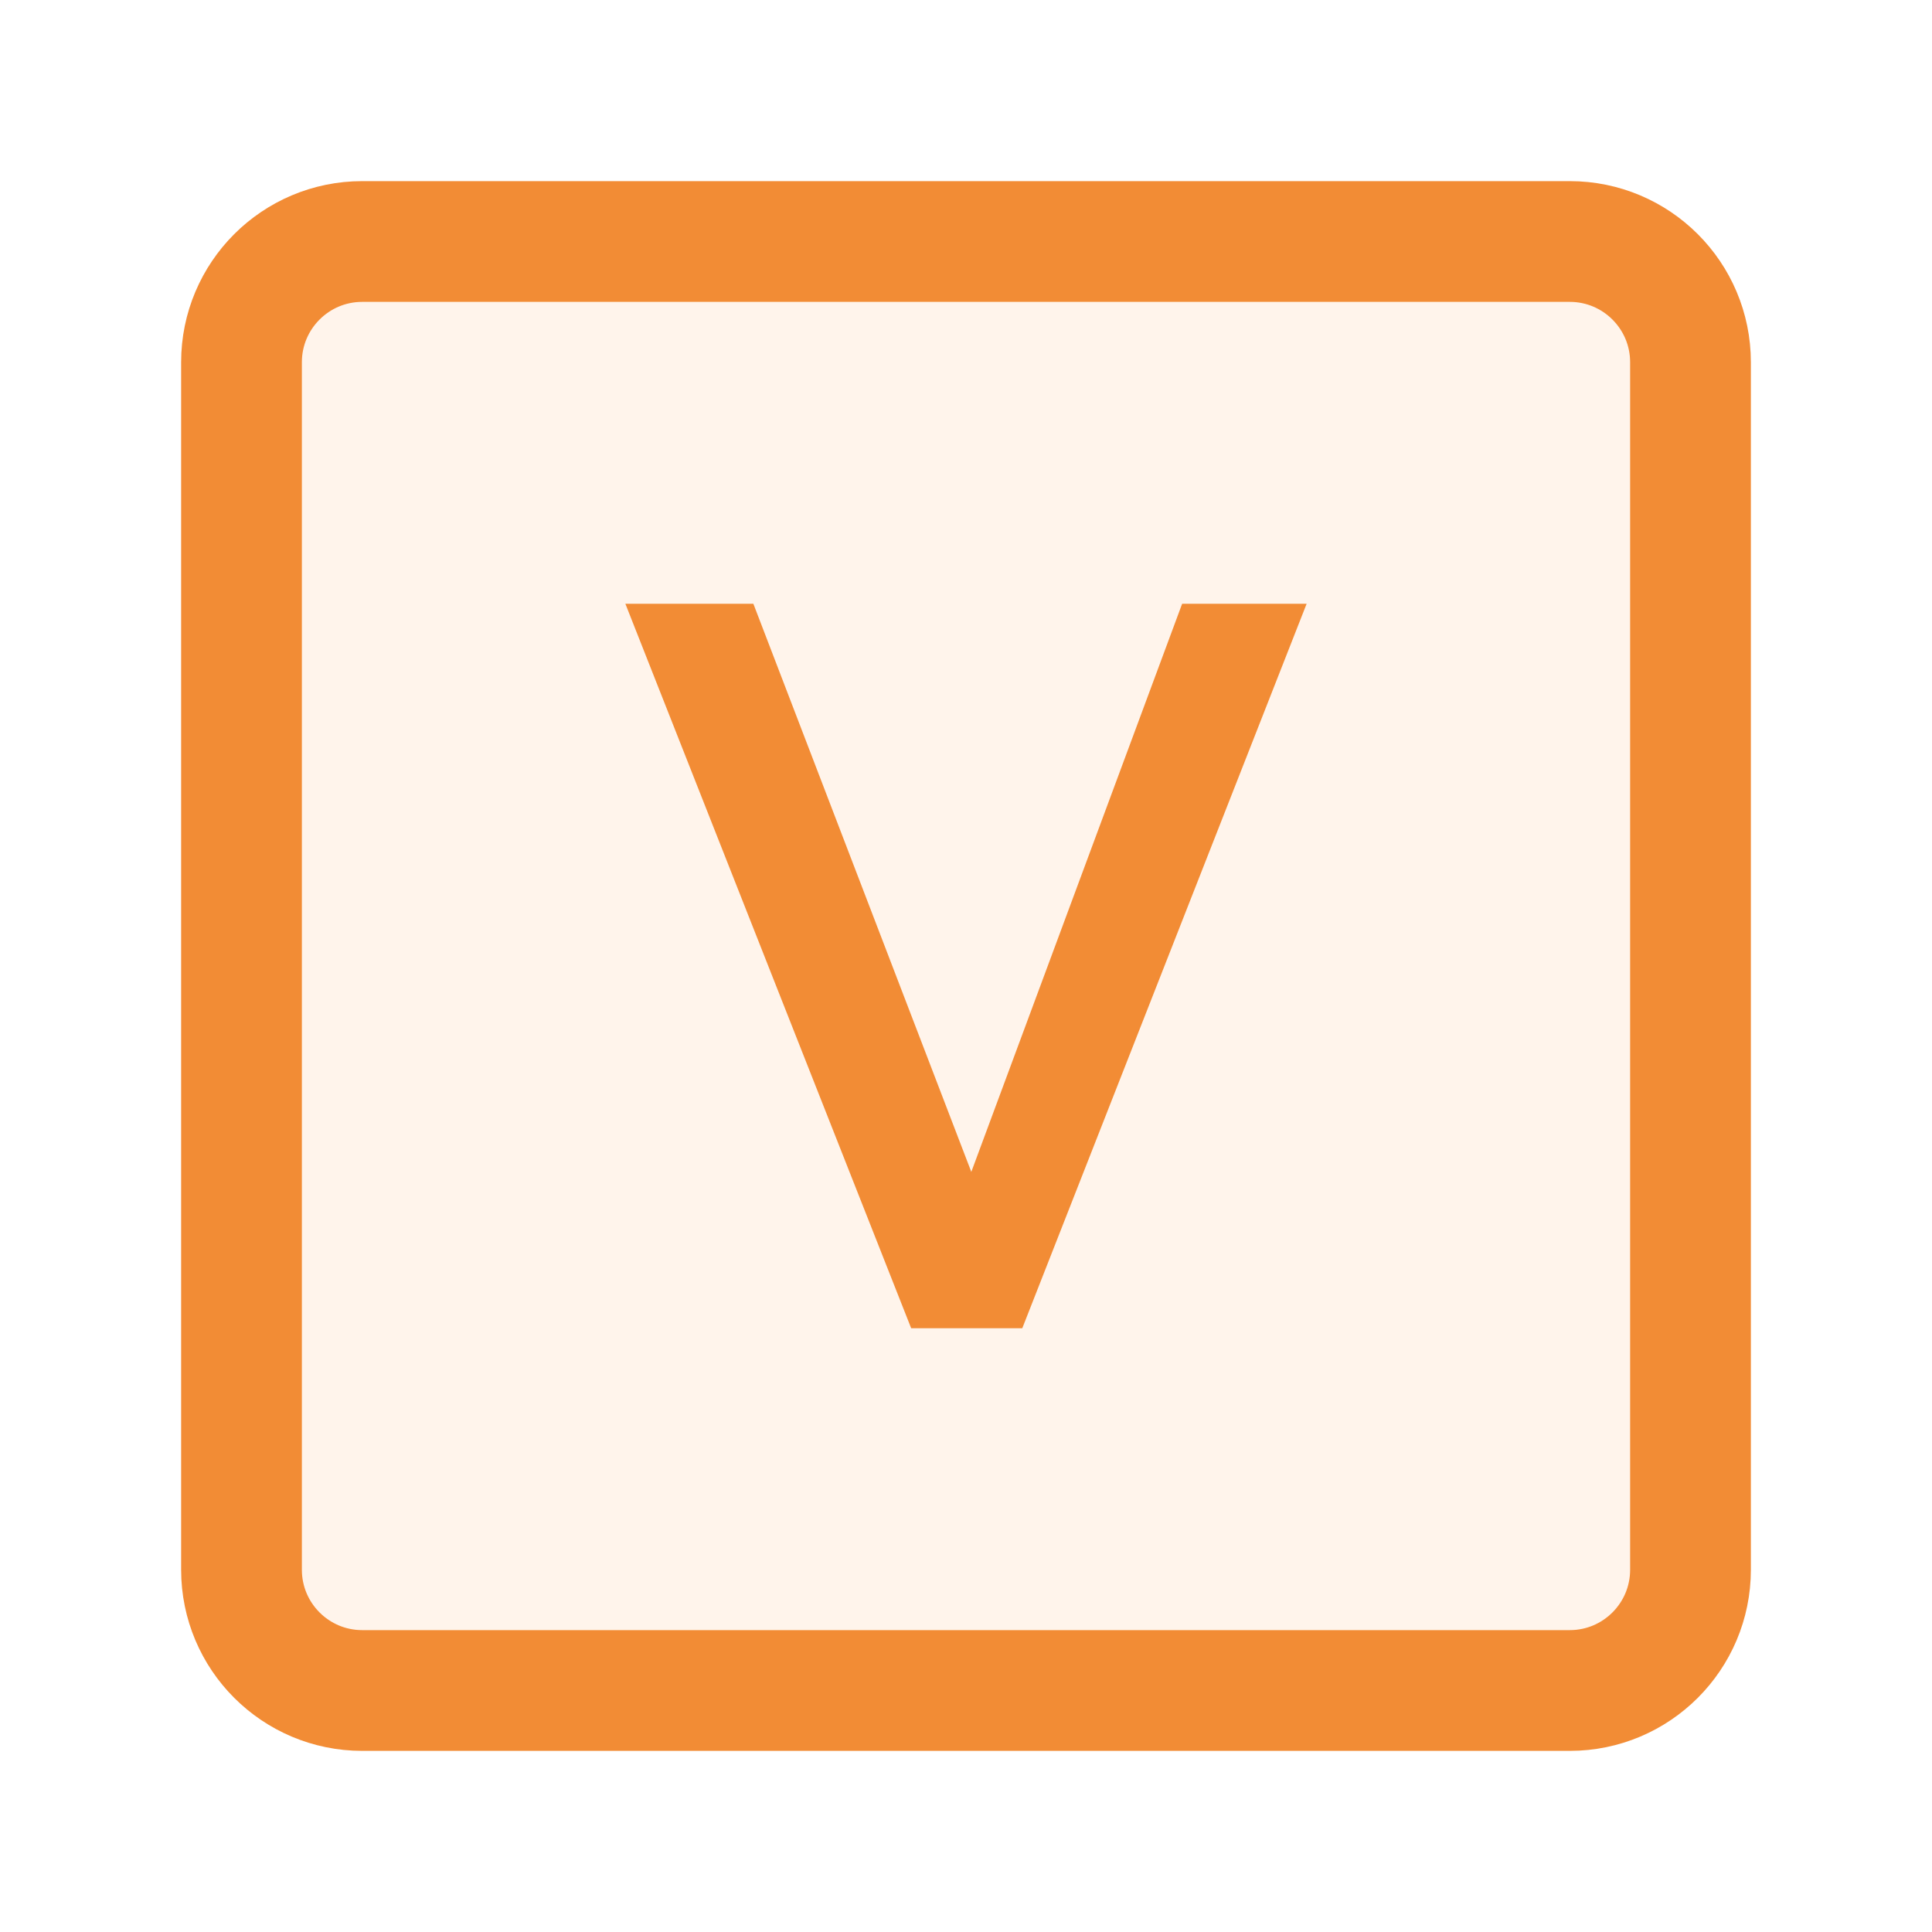
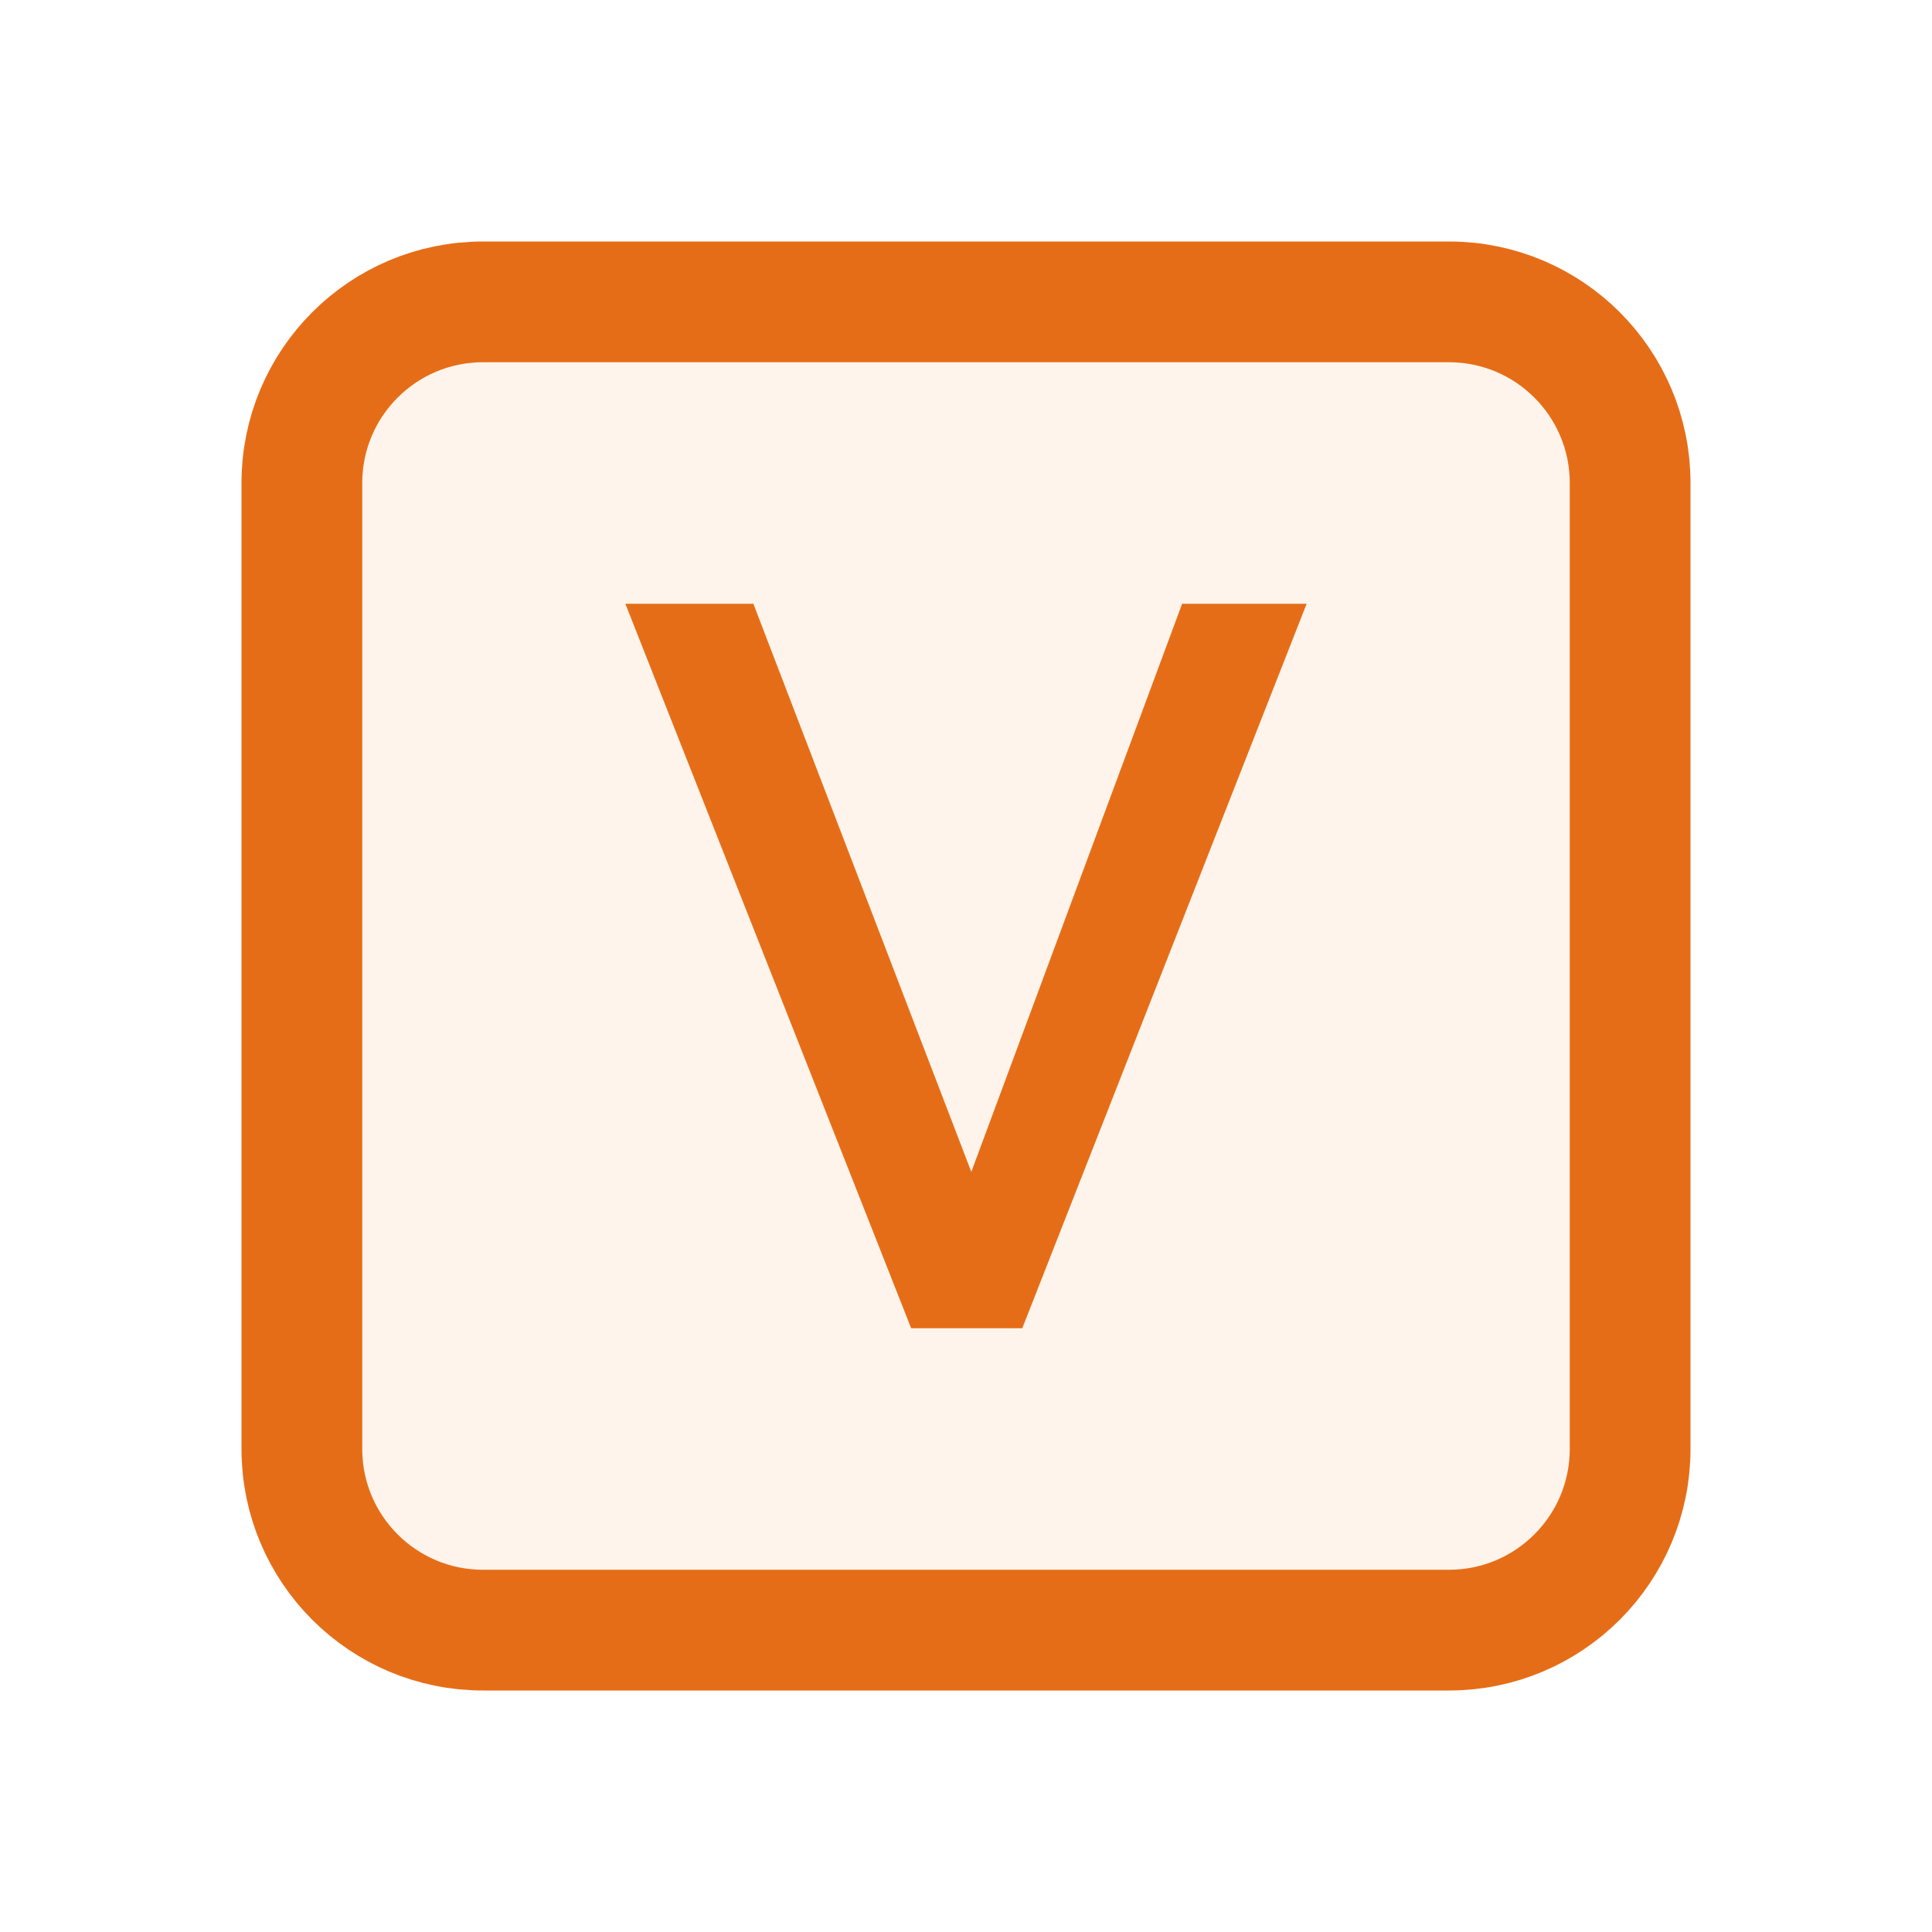
<svg xmlns="http://www.w3.org/2000/svg" width="16" height="16" viewBox="0 0 16 16" fill="none">
-   <rect x="2" y="2" width="12" height="12" rx="1" fill="#FFF4EB" stroke="#F28C35" />
-   <path d="M7.546 11H8.466L10.821 5H9.79L8.044 9.705L6.239 5H5.179L7.546 11Z" fill="#F28C35" />
+   <rect x="2.5" y="2.5" width="11" height="11" rx="1.5" fill="#FFF4EB" stroke="#E66D17" />
+   <path d="M7.546 11H8.466L10.821 5H9.79L8.044 9.705L6.239 5H5.179L7.546 11Z" fill="#E66D17" />
</svg>
